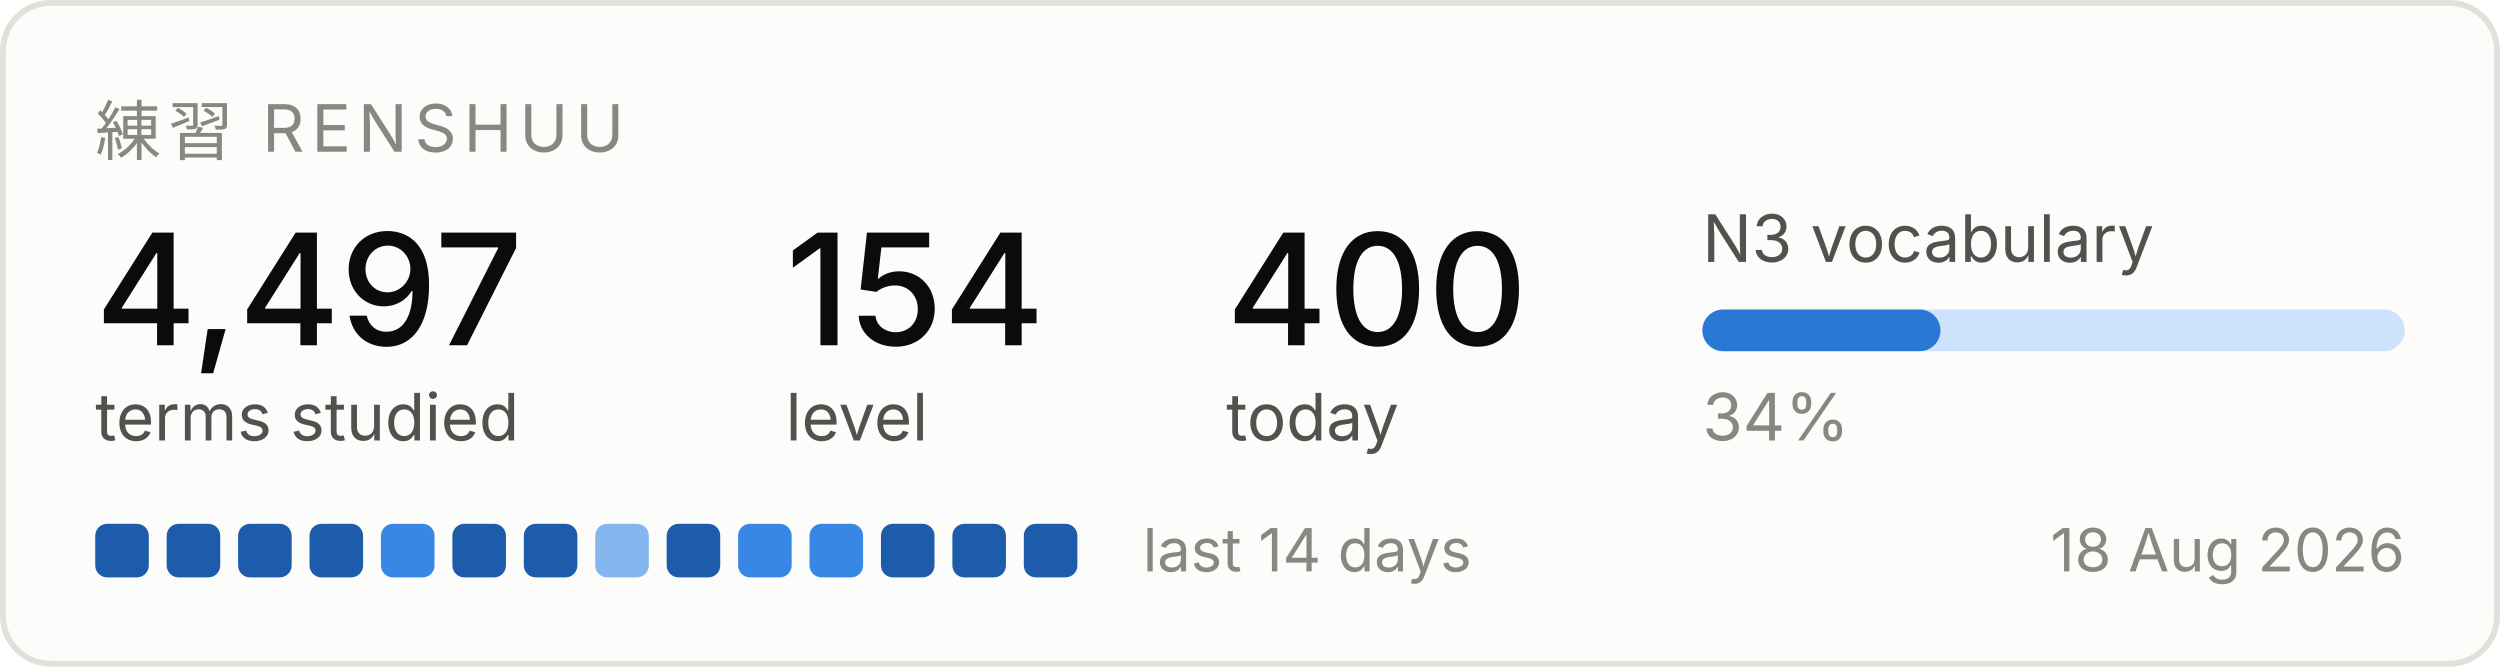
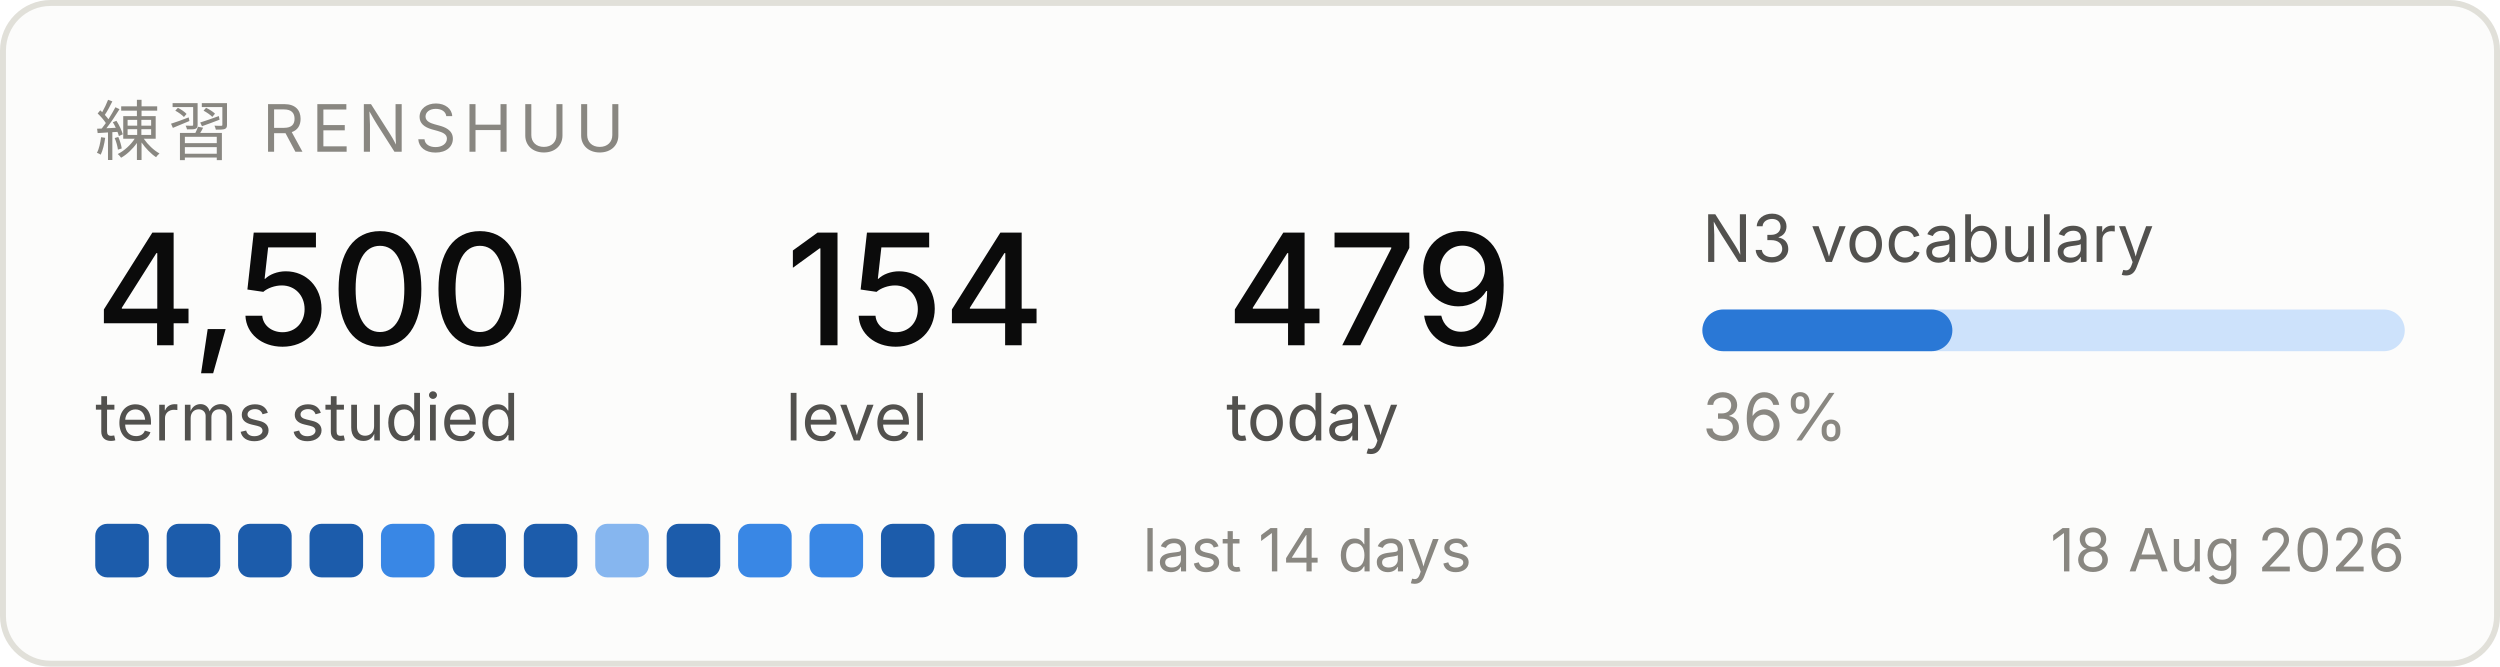
<svg xmlns="http://www.w3.org/2000/svg" width="420" height="112" viewBox="0 0 420 112" role="img" aria-label="Renshuu study progress">
  <rect x="0.5" y="0.5" width="419" height="111" rx="8" fill="#fcfcfb" stroke="#e1e0d9" />
  <text x="16" y="26" font-family="system-ui, -apple-system, Segoe UI, sans-serif" font-size="11" fill="#898781" letter-spacing="1.2">練習  RENSHUU</text>
-   <text x="16" y="58" font-family="system-ui, -apple-system, Segoe UI, sans-serif" font-size="26" fill="#0b0b0b" font-weight="500">4,497</text>
+   <text x="16" y="58" font-family="system-ui, -apple-system, Segoe UI, sans-serif" font-size="26" fill="#0b0b0b" font-weight="500">4,500</text>
  <text x="16" y="74" font-family="system-ui, -apple-system, Segoe UI, sans-serif" font-size="11" fill="#52514e">terms studied</text>
  <text x="132" y="58" font-family="system-ui, -apple-system, Segoe UI, sans-serif" font-size="26" fill="#0b0b0b" font-weight="500">154</text>
  <text x="132" y="74" font-family="system-ui, -apple-system, Segoe UI, sans-serif" font-size="11" fill="#52514e">level</text>
-   <text x="206" y="58" font-family="system-ui, -apple-system, Segoe UI, sans-serif" font-size="26" fill="#0b0b0b" font-weight="500">400</text>
+   <text x="206" y="58" font-family="system-ui, -apple-system, Segoe UI, sans-serif" font-size="26" fill="#0b0b0b" font-weight="500">479</text>
  <text x="206" y="74" font-family="system-ui, -apple-system, Segoe UI, sans-serif" font-size="11" fill="#52514e">today</text>
  <text x="286" y="44" font-family="system-ui, -apple-system, Segoe UI, sans-serif" font-size="11" fill="#52514e">N3 vocabulary</text>
  <rect x="286" y="52" width="118" height="7" rx="3.5" fill="#cde2fb" />
-   <rect x="286" y="52" width="40" height="7" rx="3.5" fill="#2a78d6" />
-   <text x="286" y="74" font-family="system-ui, -apple-system, Segoe UI, sans-serif" font-size="11" fill="#898781">34%</text>
+   <rect x="286" y="52" width="42" height="7" rx="3.5" fill="#2a78d6" />
+   <text x="286" y="74" font-family="system-ui, -apple-system, Segoe UI, sans-serif" font-size="11" fill="#898781">36%</text>
  <rect x="16" y="88" width="9" height="9" rx="2" fill="#1c5cab" />
  <rect x="28" y="88" width="9" height="9" rx="2" fill="#1c5cab" />
  <rect x="40" y="88" width="9" height="9" rx="2" fill="#1c5cab" />
  <rect x="52" y="88" width="9" height="9" rx="2" fill="#1c5cab" />
  <rect x="64" y="88" width="9" height="9" rx="2" fill="#3987e5" />
  <rect x="76" y="88" width="9" height="9" rx="2" fill="#1c5cab" />
  <rect x="88" y="88" width="9" height="9" rx="2" fill="#1c5cab" />
  <rect x="100" y="88" width="9" height="9" rx="2" fill="#86b6ef" />
  <rect x="112" y="88" width="9" height="9" rx="2" fill="#1c5cab" />
  <rect x="124" y="88" width="9" height="9" rx="2" fill="#3987e5" />
  <rect x="136" y="88" width="9" height="9" rx="2" fill="#3987e5" />
  <rect x="148" y="88" width="9" height="9" rx="2" fill="#1c5cab" />
  <rect x="160" y="88" width="9" height="9" rx="2" fill="#1c5cab" />
  <rect x="172" y="88" width="9" height="9" rx="2" fill="#1c5cab" />
  <text x="192" y="96" font-family="system-ui, -apple-system, Segoe UI, sans-serif" font-size="10" fill="#898781">last 14 days</text>
  <text x="404" y="96" font-family="system-ui, -apple-system, Segoe UI, sans-serif" font-size="10" fill="#898781" text-anchor="end">18 Aug 2026</text>
</svg>
